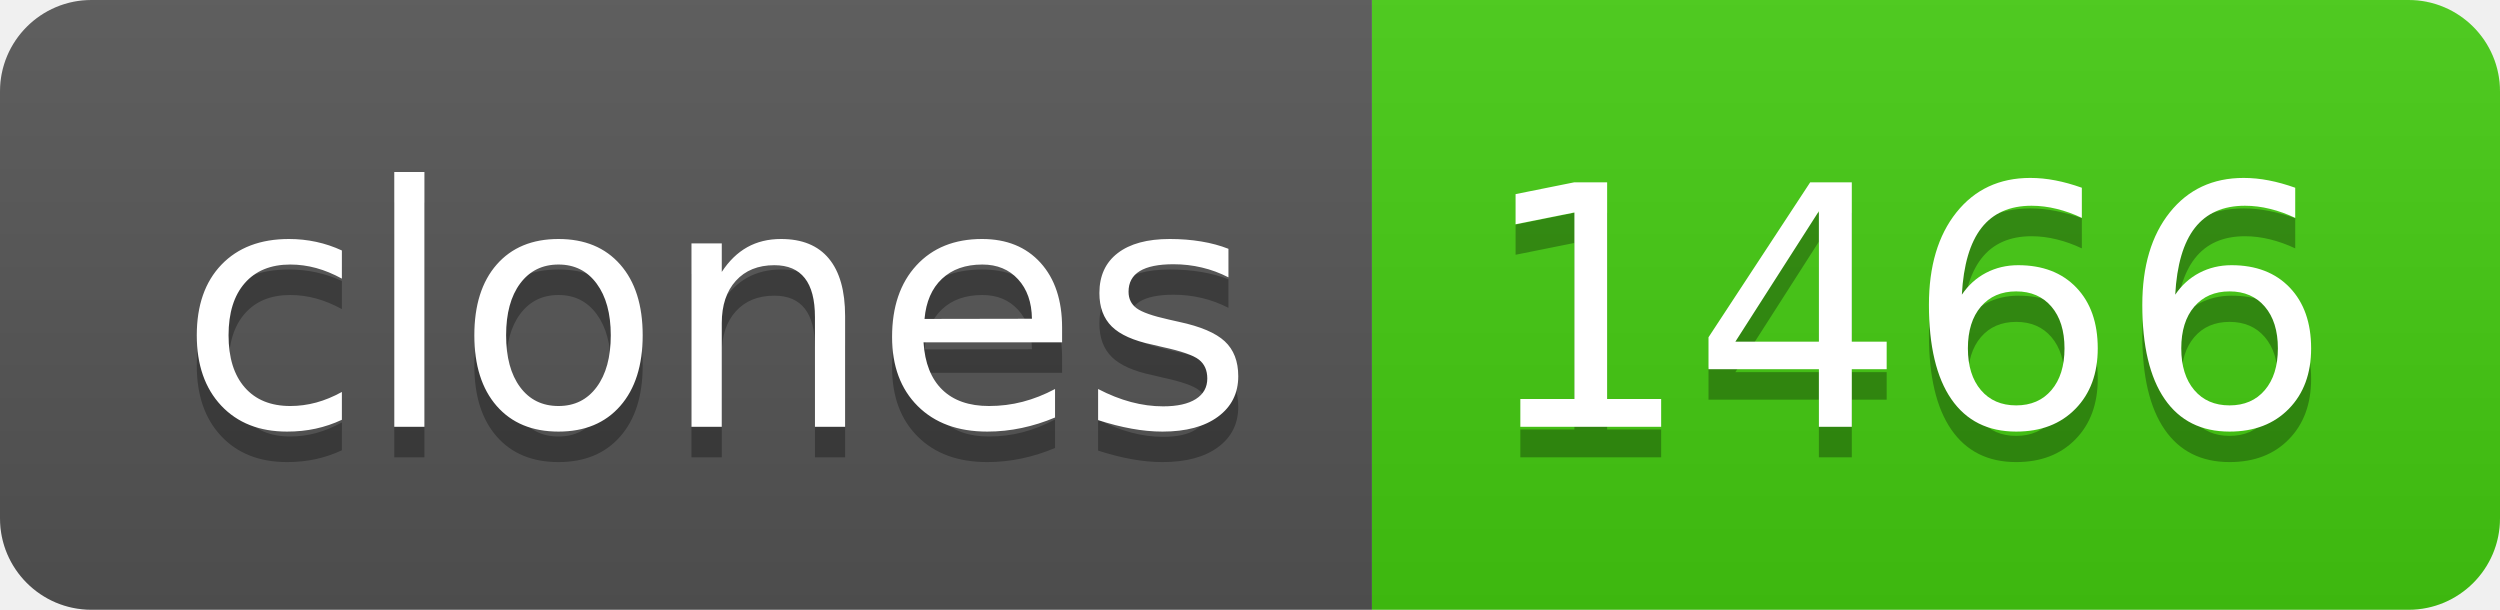
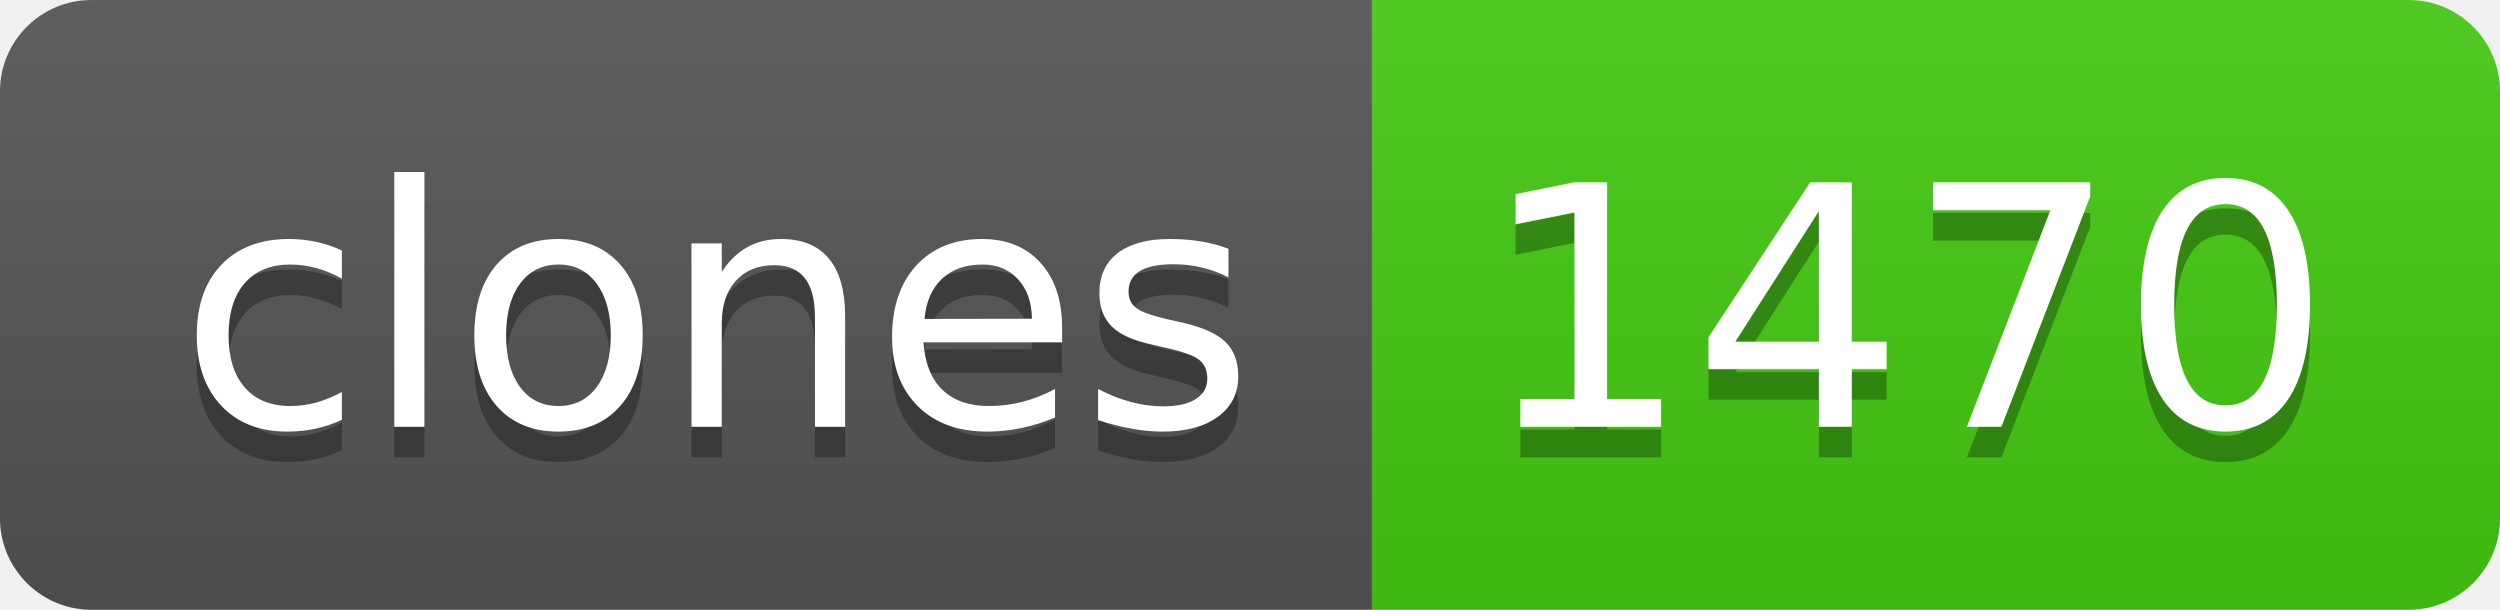
- <svg xmlns="http://www.w3.org/2000/svg" width="82" height="20" role="img" aria-label="clones: 1466">
+ <svg xmlns="http://www.w3.org/2000/svg" width="82" height="20" role="img" aria-label="clones: 1470">
  <linearGradient id="s" x2="0" y2="100%">
    <stop offset="0" stop-color="#bbb" stop-opacity=".1" />
    <stop offset="1" stop-opacity=".1" />
  </linearGradient>
  <clipPath id="r">
    <rect width="82" height="20" rx="3" fill="#fff" />
  </clipPath>
  <g clip-path="url(#r)">
    <rect width="45" height="20" fill="#555" />
    <rect x="45" width="37" height="20" fill="#4c1" />
    <rect width="82" height="20" fill="url(#s)" />
  </g>
  <g fill="#fff" text-anchor="middle" font-family="Verdana,Geneva,DejaVu Sans,sans-serif" text-rendering="geometricPrecision" font-size="110">
    <text aria-hidden="true" x="235" y="150" fill="#010101" fill-opacity=".3" transform="scale(.1)" textLength="350">clones</text>
    <text x="235" y="140" transform="scale(.1)" fill="#fff" textLength="350">clones</text>
-     <text aria-hidden="true" x="625" y="150" fill="#010101" fill-opacity=".3" transform="scale(.1)" textLength="270">1466</text>
-     <text x="625" y="140" transform="scale(.1)" fill="#fff" textLength="270">1466</text>
+     <text aria-hidden="true" x="625" y="150" fill="#010101" fill-opacity=".3" transform="scale(.1)" textLength="270">1470</text>
+     <text x="625" y="140" transform="scale(.1)" fill="#fff" textLength="270">1470</text>
  </g>
</svg>
